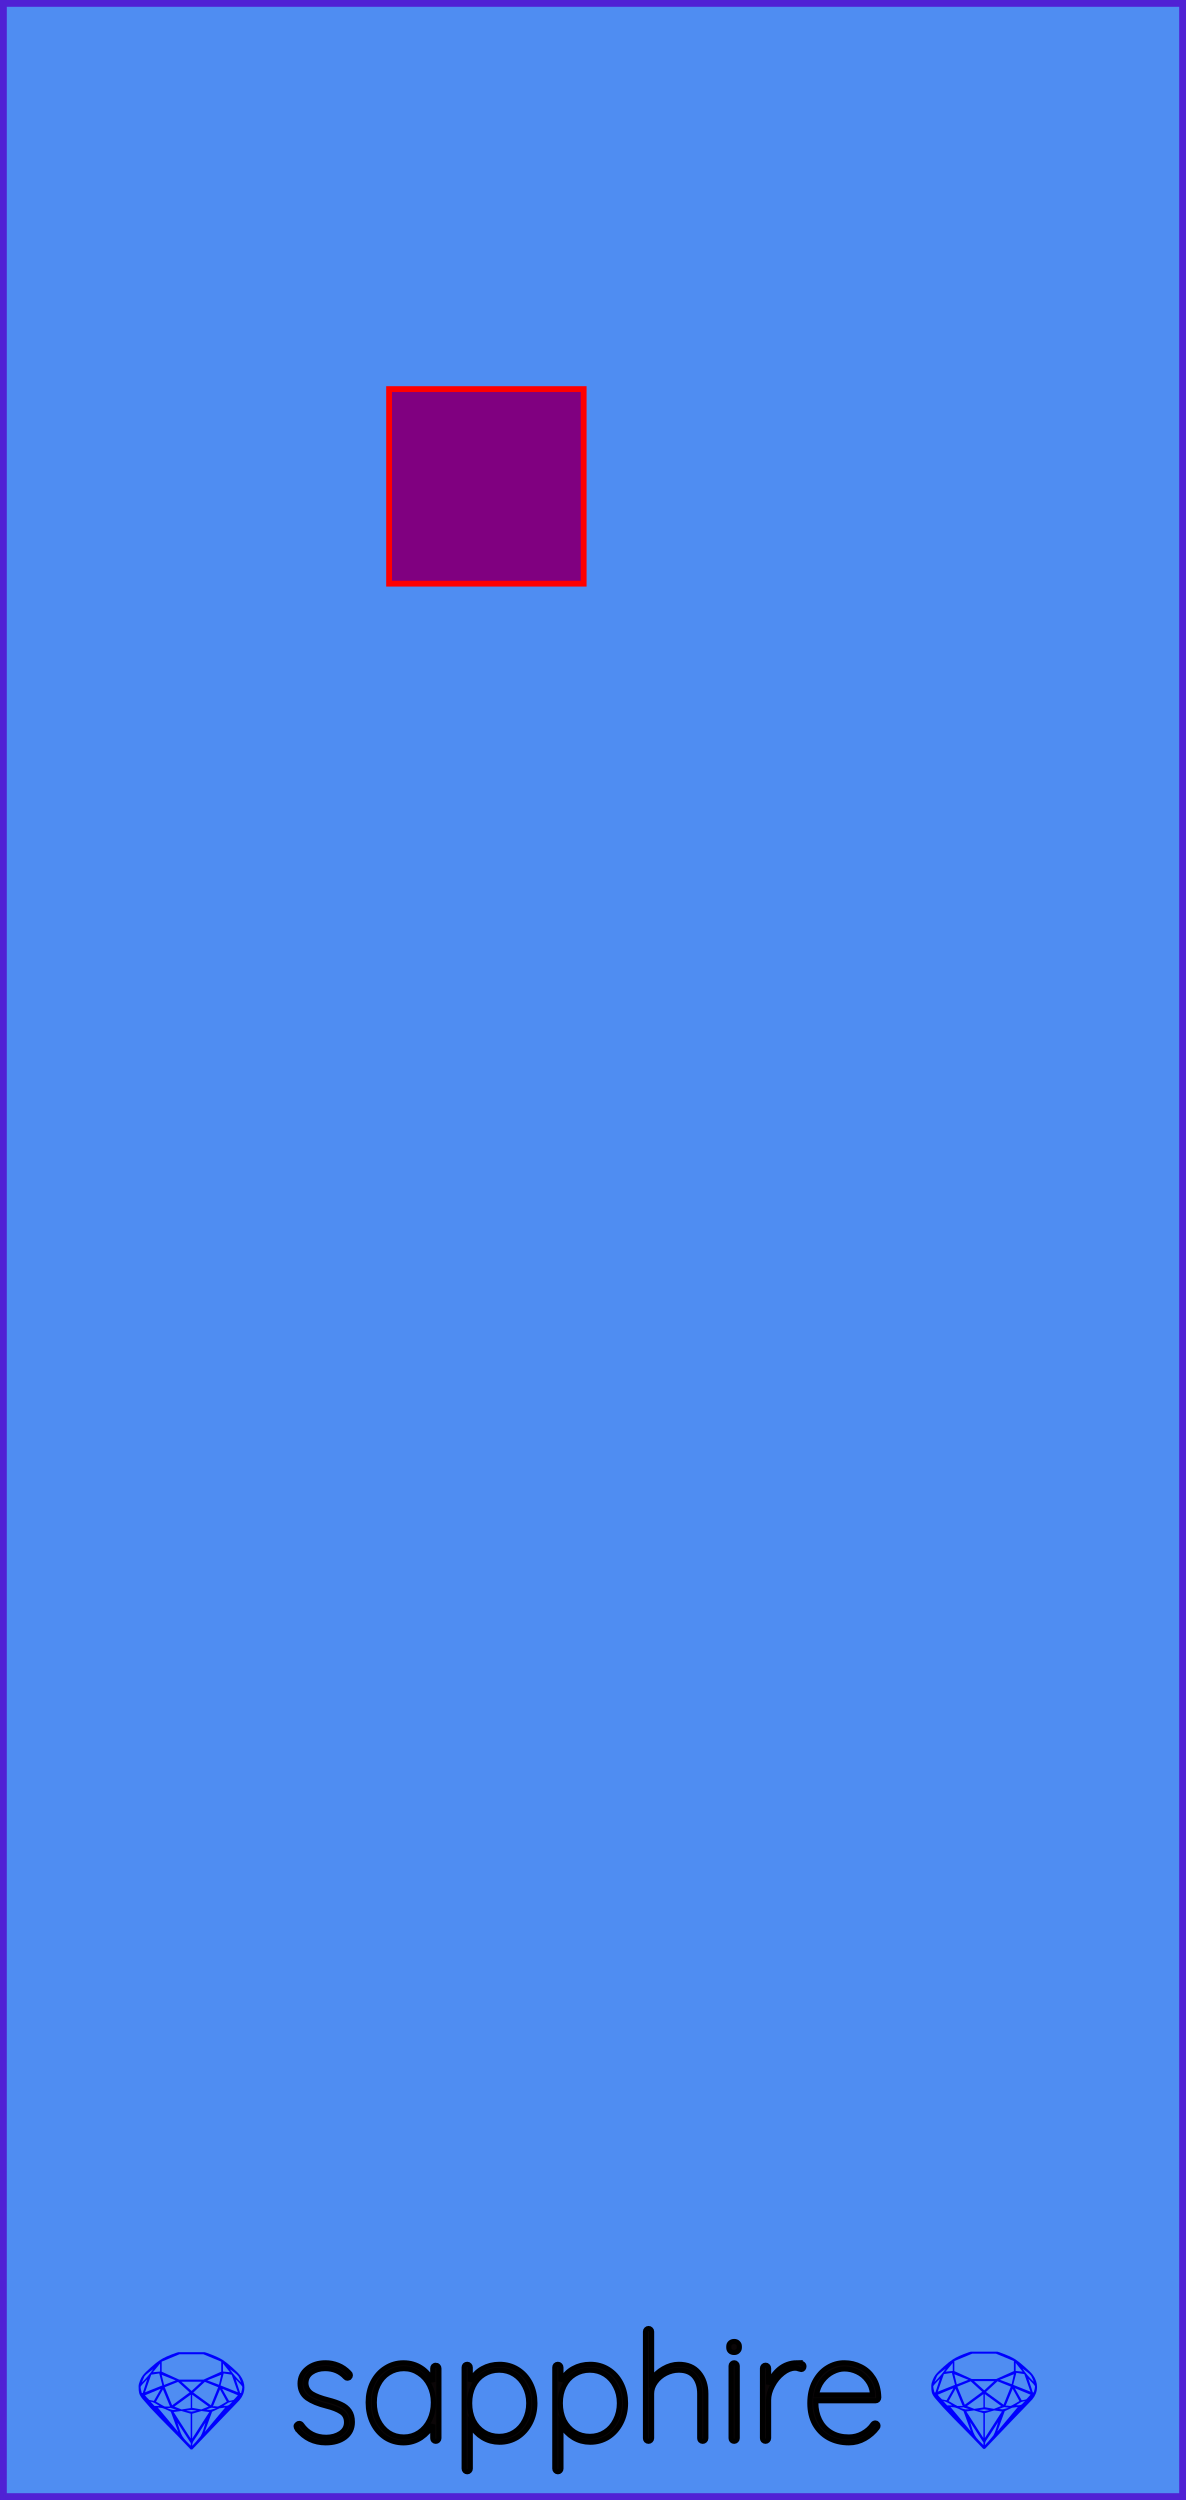
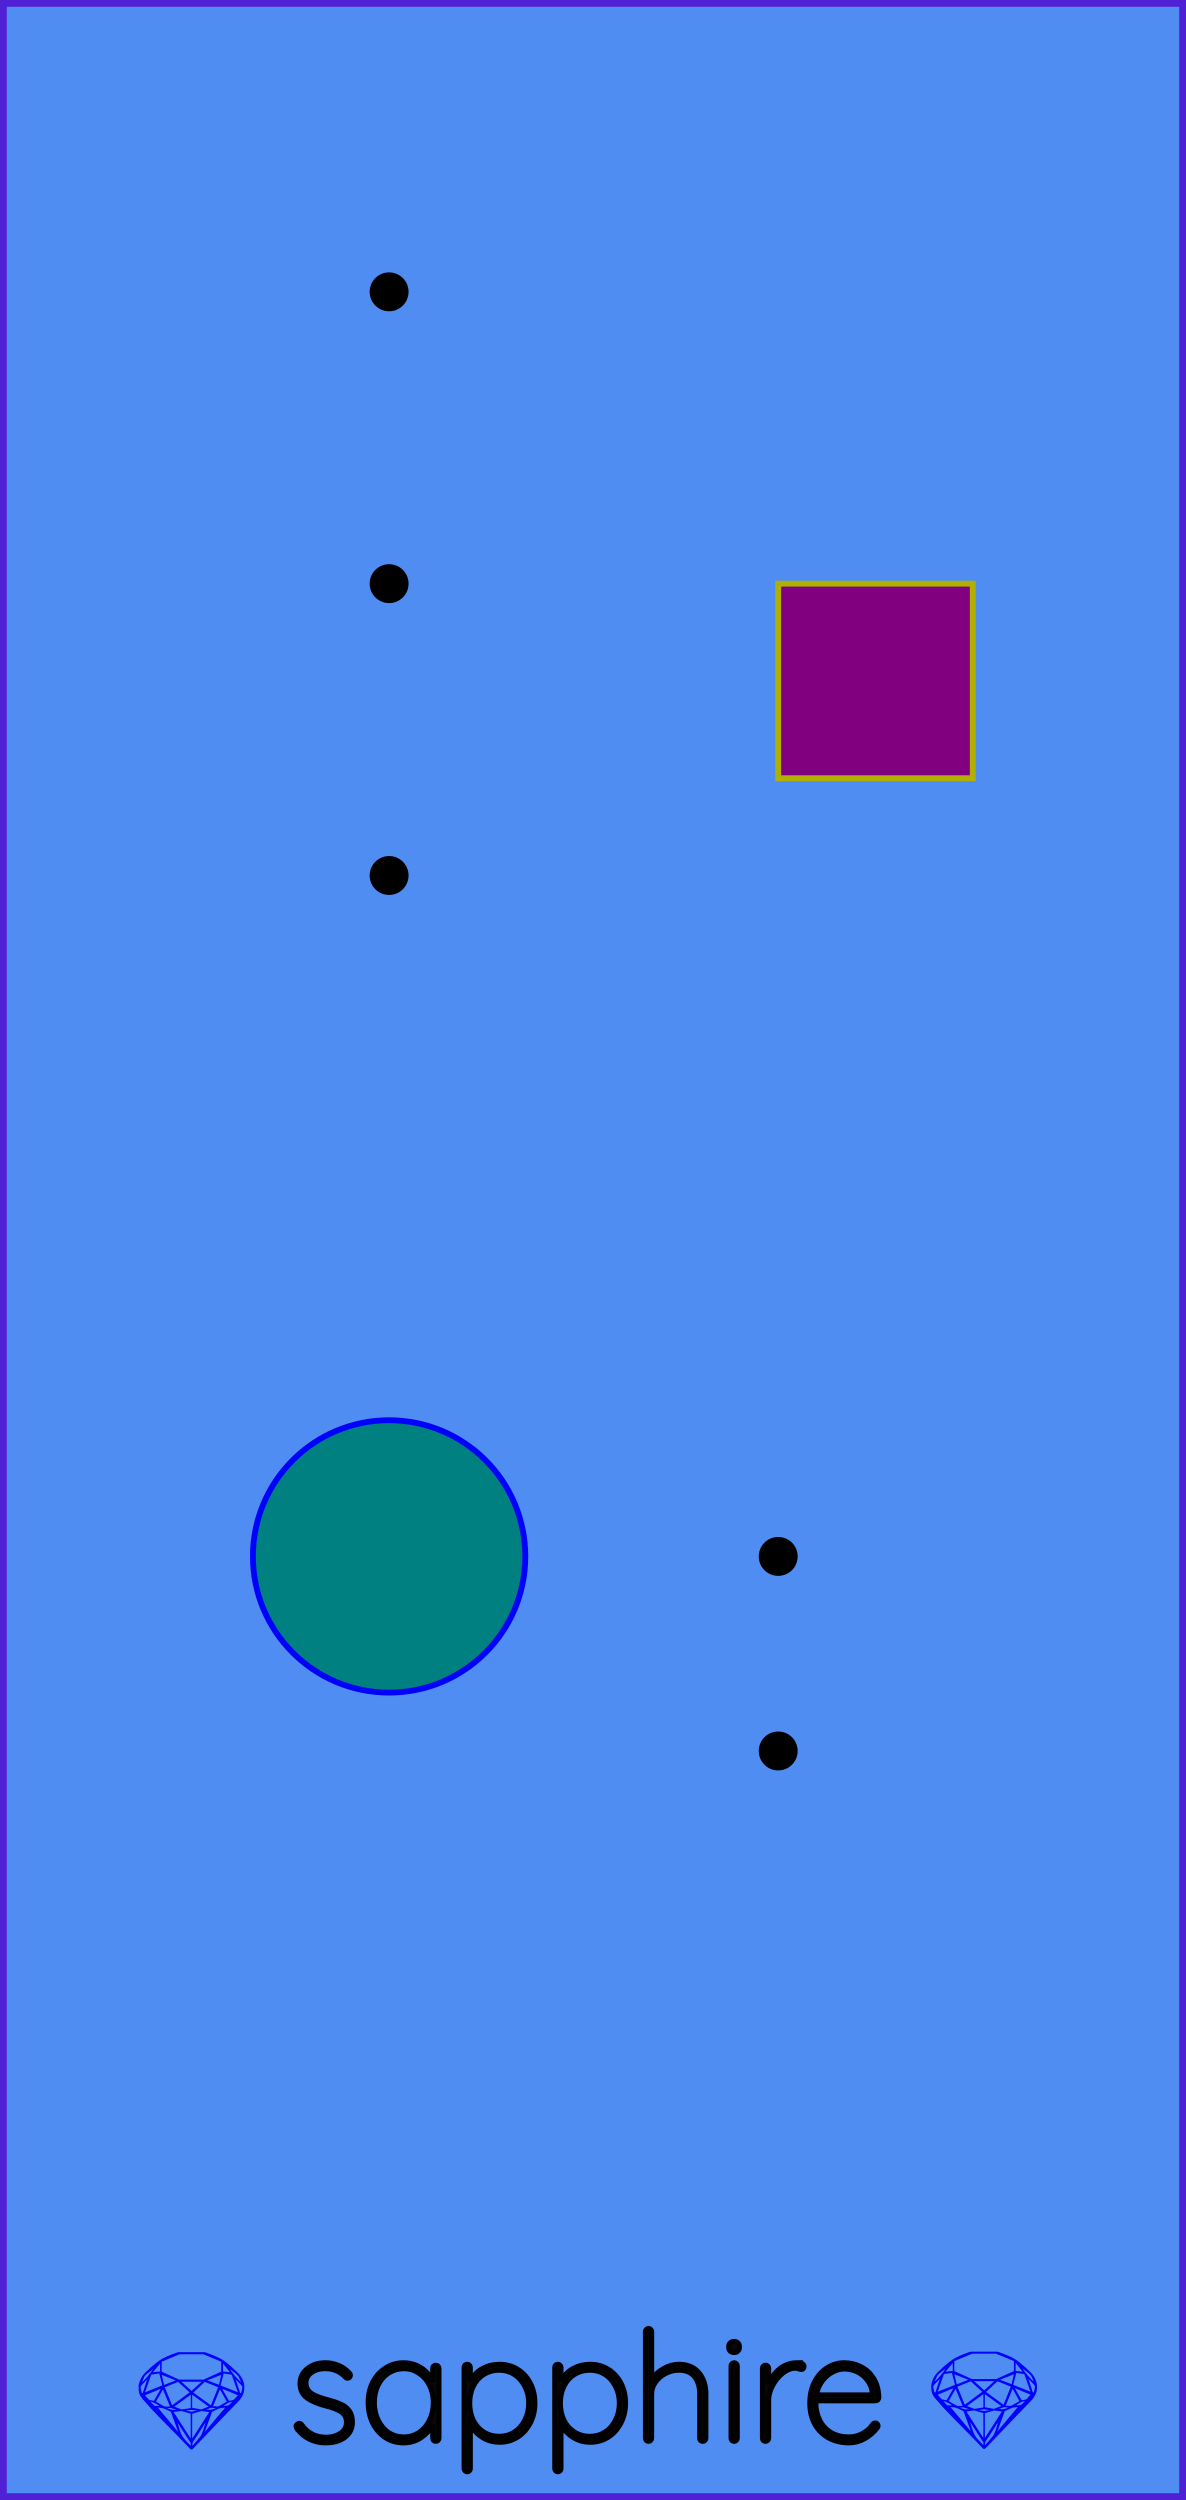
<svg xmlns="http://www.w3.org/2000/svg" width="60.96mm" height="128.5mm" viewBox="0 0 60.96 128.5">
  <g id="BackgroundLayer">
    <rect style="display:inline;fill:#4f8df2;fill-opacity:1;fill-rule:nonzero;stroke:#5021d4;stroke-width:0.7;stroke-linecap:round;stroke-linejoin:round;stroke-dasharray:none;stroke-opacity:1;image-rendering:auto" id="border_rect" width="60.96" height="128.5" x="0.0" y="0.0" />
-     <g aria-label="sapphire" id="brand_text" style="fill:#0b0607;stroke:#000000;stroke-width:0.265;stroke-linecap:square" transform="translate(4.47015,-0.5598251)">
-       <path d="m 10.805,125.415 q -0.055,-0.086 -0.055,-0.149 0,-0.055 0.063,-0.102 0.039,-0.039 0.094,-0.039 0.078,0 0.125,0.063 0.454,0.65 1.269,0.65 0.415,0 0.728,-0.204 0.313,-0.211 0.313,-0.564 0,-0.36 -0.274,-0.54 -0.274,-0.18 -0.752,-0.298 -0.634,-0.157 -1.002,-0.415 -0.36,-0.266 -0.36,-0.744 0,-0.462 0.368,-0.76 0.368,-0.305 0.948,-0.305 0.321,0 0.634,0.125 0.321,0.125 0.58,0.399 0.055,0.047 0.055,0.11 0,0.07 -0.055,0.125 -0.063,0.031 -0.102,0.031 -0.055,0 -0.094,-0.047 -0.407,-0.446 -1.049,-0.446 -0.415,0 -0.705,0.204 -0.282,0.204 -0.282,0.564 0.023,0.337 0.305,0.525 0.29,0.18 0.846,0.321 0.399,0.102 0.658,0.227 0.266,0.117 0.423,0.337 0.157,0.219 0.157,0.572 0,0.493 -0.384,0.783 -0.376,0.282 -0.987,0.282 -0.893,0 -1.464,-0.705 z" style="stroke-width:0.265" id="path2060" />
-       <path d="m 17.932,122.134 q 0.07,0 0.11,0.047 0.047,0.047 0.047,0.11 v 3.595 q 0,0.063 -0.047,0.11 -0.047,0.047 -0.11,0.047 -0.07,0 -0.117,-0.047 -0.039,-0.047 -0.039,-0.11 v -0.705 q -0.196,0.399 -0.603,0.674 -0.407,0.266 -0.901,0.266 -0.517,0 -0.932,-0.266 -0.415,-0.274 -0.65,-0.744 -0.235,-0.478 -0.235,-1.065 0,-0.58 0.235,-1.042 0.243,-0.47 0.658,-0.728 0.415,-0.266 0.924,-0.266 0.509,0 0.916,0.266 0.407,0.266 0.587,0.713 v -0.697 q 0,-0.063 0.039,-0.11 0.047,-0.047 0.117,-0.047 z m -1.645,3.689 q 0.431,0 0.775,-0.227 0.352,-0.235 0.548,-0.642 0.196,-0.407 0.196,-0.908 0,-0.478 -0.196,-0.877 -0.196,-0.399 -0.548,-0.627 -0.345,-0.235 -0.775,-0.235 -0.431,0 -0.783,0.227 -0.345,0.219 -0.54,0.619 -0.196,0.392 -0.196,0.893 0,0.501 0.196,0.908 0.196,0.407 0.54,0.642 0.345,0.227 0.783,0.227 z" style="stroke-width:0.265" id="path2062" />
-       <path d="m 21.205,122.087 q 0.517,0 0.932,0.258 0.415,0.258 0.65,0.713 0.235,0.454 0.235,1.026 0,0.564 -0.243,1.026 -0.235,0.454 -0.65,0.721 -0.415,0.258 -0.924,0.258 -0.47,0 -0.861,-0.235 -0.392,-0.235 -0.642,-0.666 v 2.263 q 0,0.063 -0.047,0.11 -0.039,0.047 -0.11,0.047 -0.063,0 -0.11,-0.047 -0.047,-0.047 -0.047,-0.11 v -5.208 q 0,-0.063 0.039,-0.11 0.047,-0.047 0.117,-0.047 0.07,0 0.11,0.047 0.047,0.047 0.047,0.11 v 0.721 q 0.235,-0.446 0.627,-0.658 0.392,-0.219 0.877,-0.219 z m -0.016,3.704 q 0.431,0 0.775,-0.219 0.345,-0.219 0.54,-0.611 0.204,-0.392 0.204,-0.877 0,-0.486 -0.204,-0.869 -0.196,-0.392 -0.54,-0.611 -0.345,-0.219 -0.775,-0.219 -0.439,0 -0.791,0.219 -0.345,0.211 -0.54,0.603 -0.188,0.384 -0.188,0.877 0,0.493 0.188,0.885 0.196,0.384 0.54,0.603 0.352,0.219 0.791,0.219 z" style="stroke-width:0.265" id="path2064" />
-       <path d="m 25.865,122.087 q 0.517,0 0.932,0.258 0.415,0.258 0.65,0.713 0.235,0.454 0.235,1.026 0,0.564 -0.243,1.026 -0.235,0.454 -0.65,0.721 -0.415,0.258 -0.924,0.258 -0.47,0 -0.861,-0.235 -0.392,-0.235 -0.642,-0.666 v 2.263 q 0,0.063 -0.047,0.11 -0.039,0.047 -0.11,0.047 -0.063,0 -0.11,-0.047 -0.047,-0.047 -0.047,-0.11 v -5.208 q 0,-0.063 0.039,-0.11 0.047,-0.047 0.117,-0.047 0.07,0 0.11,0.047 0.047,0.047 0.047,0.11 v 0.721 q 0.235,-0.446 0.627,-0.658 0.392,-0.219 0.877,-0.219 z m -0.016,3.704 q 0.431,0 0.775,-0.219 0.345,-0.219 0.54,-0.611 0.204,-0.392 0.204,-0.877 0,-0.486 -0.204,-0.869 -0.196,-0.392 -0.54,-0.611 -0.345,-0.219 -0.775,-0.219 -0.439,0 -0.791,0.219 -0.345,0.211 -0.54,0.603 -0.188,0.384 -0.188,0.877 0,0.493 0.188,0.885 0.196,0.384 0.54,0.603 0.352,0.219 0.791,0.219 z" style="stroke-width:0.265" id="path2066" />
-       <path d="m 30.415,122.087 q 0.674,0 1.034,0.431 0.36,0.423 0.36,1.081 v 2.287 q 0,0.063 -0.047,0.11 -0.047,0.047 -0.11,0.047 -0.07,0 -0.117,-0.047 -0.039,-0.047 -0.039,-0.11 v -2.287 q 0,-0.54 -0.266,-0.877 -0.266,-0.337 -0.814,-0.337 -0.337,0 -0.666,0.164 -0.321,0.164 -0.525,0.446 -0.204,0.282 -0.204,0.603 v 2.287 q 0,0.063 -0.047,0.11 -0.047,0.047 -0.11,0.047 -0.07,0 -0.117,-0.047 -0.039,-0.047 -0.039,-0.11 v -5.482 q 0,-0.063 0.047,-0.11 0.047,-0.047 0.11,-0.047 0.07,0 0.11,0.047 0.047,0.047 0.047,0.11 v 2.475 q 0.219,-0.345 0.603,-0.564 0.392,-0.227 0.791,-0.227 z" style="stroke-width:0.265" id="path2068" />
-       <path d="m 33.422,125.885 q 0,0.063 -0.047,0.11 -0.047,0.047 -0.11,0.047 -0.07,0 -0.117,-0.047 -0.039,-0.047 -0.039,-0.11 v -3.72 q 0,-0.063 0.047,-0.11 0.047,-0.047 0.11,-0.047 0.07,0 0.11,0.047 0.047,0.047 0.047,0.11 z m -0.157,-4.409 q -0.125,0 -0.204,-0.07 -0.07,-0.07 -0.07,-0.18 v -0.063 q 0,-0.11 0.078,-0.18 0.078,-0.07 0.204,-0.07 0.11,0 0.18,0.07 0.078,0.07 0.078,0.18 v 0.063 q 0,0.11 -0.078,0.18 -0.07,0.07 -0.188,0.07 z" style="stroke-width:0.265" id="path2070" />
-       <path d="m 36.492,122.008 q 0.36,0 0.36,0.18 0,0.07 -0.039,0.117 -0.039,0.047 -0.102,0.047 -0.023,0 -0.117,-0.031 -0.086,-0.039 -0.188,-0.039 -0.321,0 -0.642,0.258 -0.321,0.251 -0.525,0.642 -0.204,0.384 -0.204,0.744 v 1.958 q 0,0.063 -0.047,0.11 -0.047,0.047 -0.11,0.047 -0.07,0 -0.117,-0.047 -0.039,-0.047 -0.039,-0.11 v -3.595 q 0,-0.063 0.047,-0.11 0.047,-0.047 0.11,-0.047 0.07,0 0.11,0.047 0.047,0.047 0.047,0.11 v 0.83 q 0.18,-0.478 0.556,-0.791 0.384,-0.313 0.901,-0.321 z" style="stroke-width:0.265" id="path2072" />
-       <path d="m 40.525,125.102 q 0.055,0 0.094,0.047 0.039,0.039 0.039,0.094 0,0.055 -0.031,0.094 -0.258,0.345 -0.642,0.564 -0.384,0.219 -0.822,0.219 -0.587,0 -1.042,-0.251 -0.454,-0.251 -0.713,-0.713 -0.251,-0.462 -0.251,-1.073 0,-0.627 0.243,-1.096 0.251,-0.478 0.658,-0.728 0.407,-0.251 0.869,-0.251 0.462,0 0.854,0.204 0.399,0.196 0.65,0.595 0.251,0.399 0.266,0.987 0,0.063 -0.047,0.117 -0.047,0.047 -0.11,0.047 h -3.078 v 0.102 q 0,0.486 0.196,0.893 0.196,0.399 0.58,0.634 0.384,0.235 0.924,0.235 0.376,0 0.705,-0.18 0.337,-0.188 0.525,-0.47 0.055,-0.07 0.133,-0.07 z m -1.598,-2.78 q -0.29,0 -0.595,0.157 -0.298,0.149 -0.533,0.454 -0.227,0.298 -0.305,0.728 h 2.882 v -0.07 q -0.039,-0.399 -0.258,-0.681 -0.211,-0.29 -0.533,-0.439 -0.313,-0.149 -0.658,-0.149 z" style="stroke-width:0.265" id="path2074" />
+     <g id="brand_text" style="fill:#0b0607;stroke:#000000;stroke-width:0.265;stroke-linecap:square" transform="translate(4.47015,-0.5598251)">
+       <path d="m 10.805,125.415 q -0.055,-0.086 -0.055,-0.149 0,-0.055 0.063,-0.102 0.039,-0.039 0.094,-0.039 0.078,0 0.125,0.063 0.454,0.65 1.269,0.65 0.415,0 0.728,-0.204 0.313,-0.211 0.313,-0.564 0,-0.36 -0.274,-0.54 -0.274,-0.18 -0.752,-0.298 -0.634,-0.157 -1.002,-0.415 -0.36,-0.266 -0.36,-0.744 0,-0.462 0.368,-0.76 0.368,-0.305 0.948,-0.305 0.321,0 0.634,0.125 0.321,0.125 0.58,0.399 0.055,0.047 0.055,0.11 0,0.07 -0.055,0.125 -0.063,0.031 -0.102,0.031 -0.055,0 -0.094,-0.047 -0.407,-0.446 -1.049,-0.446 -0.415,0 -0.705,0.204 -0.282,0.204 -0.282,0.564 0.023,0.337 0.305,0.525 0.29,0.18 0.846,0.321 0.399,0.102 0.658,0.227 0.266,0.117 0.423,0.337 0.157,0.219 0.157,0.572 0,0.493 -0.384,0.783 -0.376,0.282 -0.987,0.282 -0.893,0 -1.464,-0.705 z" />
+       <path d="m 17.932,122.134 q 0.07,0 0.11,0.047 0.047,0.047 0.047,0.11 v 3.595 q 0,0.063 -0.047,0.11 -0.047,0.047 -0.11,0.047 -0.07,0 -0.117,-0.047 -0.039,-0.047 -0.039,-0.11 v -0.705 q -0.196,0.399 -0.603,0.674 -0.407,0.266 -0.901,0.266 -0.517,0 -0.932,-0.266 -0.415,-0.274 -0.65,-0.744 -0.235,-0.478 -0.235,-1.065 0,-0.58 0.235,-1.042 0.243,-0.47 0.658,-0.728 0.415,-0.266 0.924,-0.266 0.509,0 0.916,0.266 0.407,0.266 0.587,0.713 v -0.697 q 0,-0.063 0.039,-0.11 0.047,-0.047 0.117,-0.047 z m -1.645,3.689 q 0.431,0 0.775,-0.227 0.352,-0.235 0.548,-0.642 0.196,-0.407 0.196,-0.908 0,-0.478 -0.196,-0.877 -0.196,-0.399 -0.548,-0.627 -0.345,-0.235 -0.775,-0.235 -0.431,0 -0.783,0.227 -0.345,0.219 -0.54,0.619 -0.196,0.392 -0.196,0.893 0,0.501 0.196,0.908 0.196,0.407 0.54,0.642 0.345,0.227 0.783,0.227 z" />
+       <path d="m 21.205,122.087 q 0.517,0 0.932,0.258 0.415,0.258 0.65,0.713 0.235,0.454 0.235,1.026 0,0.564 -0.243,1.026 -0.235,0.454 -0.65,0.721 -0.415,0.258 -0.924,0.258 -0.47,0 -0.861,-0.235 -0.392,-0.235 -0.642,-0.666 v 2.263 q 0,0.063 -0.047,0.11 -0.039,0.047 -0.11,0.047 -0.063,0 -0.11,-0.047 -0.047,-0.047 -0.047,-0.11 v -5.208 q 0,-0.063 0.039,-0.11 0.047,-0.047 0.117,-0.047 0.07,0 0.11,0.047 0.047,0.047 0.047,0.11 v 0.721 q 0.235,-0.446 0.627,-0.658 0.392,-0.219 0.877,-0.219 z m -0.016,3.704 q 0.431,0 0.775,-0.219 0.345,-0.219 0.54,-0.611 0.204,-0.392 0.204,-0.877 0,-0.486 -0.204,-0.869 -0.196,-0.392 -0.54,-0.611 -0.345,-0.219 -0.775,-0.219 -0.439,0 -0.791,0.219 -0.345,0.211 -0.54,0.603 -0.188,0.384 -0.188,0.877 0,0.493 0.188,0.885 0.196,0.384 0.54,0.603 0.352,0.219 0.791,0.219 z" />
+       <path d="m 25.865,122.087 q 0.517,0 0.932,0.258 0.415,0.258 0.65,0.713 0.235,0.454 0.235,1.026 0,0.564 -0.243,1.026 -0.235,0.454 -0.65,0.721 -0.415,0.258 -0.924,0.258 -0.47,0 -0.861,-0.235 -0.392,-0.235 -0.642,-0.666 v 2.263 q 0,0.063 -0.047,0.11 -0.039,0.047 -0.11,0.047 -0.063,0 -0.11,-0.047 -0.047,-0.047 -0.047,-0.11 v -5.208 q 0,-0.063 0.039,-0.11 0.047,-0.047 0.117,-0.047 0.07,0 0.11,0.047 0.047,0.047 0.047,0.11 v 0.721 q 0.235,-0.446 0.627,-0.658 0.392,-0.219 0.877,-0.219 z m -0.016,3.704 q 0.431,0 0.775,-0.219 0.345,-0.219 0.54,-0.611 0.204,-0.392 0.204,-0.877 0,-0.486 -0.204,-0.869 -0.196,-0.392 -0.54,-0.611 -0.345,-0.219 -0.775,-0.219 -0.439,0 -0.791,0.219 -0.345,0.211 -0.54,0.603 -0.188,0.384 -0.188,0.877 0,0.493 0.188,0.885 0.196,0.384 0.54,0.603 0.352,0.219 0.791,0.219 z" />
+       <path d="m 30.415,122.087 q 0.674,0 1.034,0.431 0.36,0.423 0.36,1.081 v 2.287 q 0,0.063 -0.047,0.11 -0.047,0.047 -0.11,0.047 -0.07,0 -0.117,-0.047 -0.039,-0.047 -0.039,-0.11 v -2.287 q 0,-0.54 -0.266,-0.877 -0.266,-0.337 -0.814,-0.337 -0.337,0 -0.666,0.164 -0.321,0.164 -0.525,0.446 -0.204,0.282 -0.204,0.603 v 2.287 q 0,0.063 -0.047,0.11 -0.047,0.047 -0.11,0.047 -0.07,0 -0.117,-0.047 -0.039,-0.047 -0.039,-0.11 v -5.482 q 0,-0.063 0.047,-0.11 0.047,-0.047 0.11,-0.047 0.07,0 0.11,0.047 0.047,0.047 0.047,0.11 v 2.475 q 0.219,-0.345 0.603,-0.564 0.392,-0.227 0.791,-0.227 z" />
+       <path d="m 33.422,125.885 q 0,0.063 -0.047,0.11 -0.047,0.047 -0.11,0.047 -0.07,0 -0.117,-0.047 -0.039,-0.047 -0.039,-0.11 v -3.72 q 0,-0.063 0.047,-0.11 0.047,-0.047 0.11,-0.047 0.07,0 0.11,0.047 0.047,0.047 0.047,0.11 z m -0.157,-4.409 q -0.125,0 -0.204,-0.07 -0.07,-0.07 -0.07,-0.18 v -0.063 q 0,-0.11 0.078,-0.18 0.078,-0.07 0.204,-0.07 0.11,0 0.18,0.07 0.078,0.07 0.078,0.18 v 0.063 q 0,0.11 -0.078,0.18 -0.07,0.07 -0.188,0.07 z" />
+       <path d="m 36.492,122.008 q 0.36,0 0.36,0.18 0,0.07 -0.039,0.117 -0.039,0.047 -0.102,0.047 -0.023,0 -0.117,-0.031 -0.086,-0.039 -0.188,-0.039 -0.321,0 -0.642,0.258 -0.321,0.251 -0.525,0.642 -0.204,0.384 -0.204,0.744 v 1.958 q 0,0.063 -0.047,0.11 -0.047,0.047 -0.11,0.047 -0.07,0 -0.117,-0.047 -0.039,-0.047 -0.039,-0.11 v -3.595 q 0,-0.063 0.047,-0.11 0.047,-0.047 0.11,-0.047 0.07,0 0.11,0.047 0.047,0.047 0.047,0.11 v 0.83 q 0.18,-0.478 0.556,-0.791 0.384,-0.313 0.901,-0.321 z" />
+       <path d="m 40.525,125.102 q 0.055,0 0.094,0.047 0.039,0.039 0.039,0.094 0,0.055 -0.031,0.094 -0.258,0.345 -0.642,0.564 -0.384,0.219 -0.822,0.219 -0.587,0 -1.042,-0.251 -0.454,-0.251 -0.713,-0.713 -0.251,-0.462 -0.251,-1.073 0,-0.627 0.243,-1.096 0.251,-0.478 0.658,-0.728 0.407,-0.251 0.869,-0.251 0.462,0 0.854,0.204 0.399,0.196 0.65,0.595 0.251,0.399 0.266,0.987 0,0.063 -0.047,0.117 -0.047,0.047 -0.11,0.047 h -3.078 v 0.102 q 0,0.486 0.196,0.893 0.196,0.399 0.58,0.634 0.384,0.235 0.924,0.235 0.376,0 0.705,-0.18 0.337,-0.188 0.525,-0.47 0.055,-0.07 0.133,-0.07 z m -1.598,-2.78 q -0.29,0 -0.595,0.157 -0.298,0.149 -0.533,0.454 -0.227,0.298 -0.305,0.728 h 2.882 v -0.07 q -0.039,-0.399 -0.258,-0.681 -0.211,-0.29 -0.533,-0.439 -0.313,-0.149 -0.658,-0.149 z" />
    </g>
-     <g aria-label="gemstone1" id="gem1" style="fill:#0000ff;stroke:#2e2114;stroke-width:0;stroke-linecap:square;stroke-opacity:1" transform="translate(4.7625,-0.5291667)">
-       <path d="m 7.798,123.258 q 0,0.342 -0.243,0.631 -0.044,0.052 -0.204,0.215 -0.187,0.19 -0.785,0.813 l -1.444,1.513 q -0.019,0.003 -0.044,0.003 -0.028,0 -0.041,-0.003 -0.083,-0.083 -0.648,-0.675 -0.469,-0.474 -0.934,-0.948 -0.557,-0.568 -0.898,-0.981 -0.132,-0.16 -0.168,-0.298 -0.028,-0.102 -0.028,-0.342 0,-0.11 0.072,-0.289 0.066,-0.165 0.141,-0.265 0.119,-0.157 0.422,-0.424 0.284,-0.251 0.474,-0.375 0.273,-0.179 0.819,-0.367 0.096,-0.033 0.11,-0.033 h 1.362 q 0.011,0 0.105,0.033 0.568,0.201 0.824,0.367 0.165,0.105 0.474,0.378 0.322,0.284 0.422,0.422 0.215,0.295 0.215,0.626 z m -0.168,-0.273 q -0.033,-0.107 -0.135,-0.309 -0.072,-0.094 -0.209,-0.198 -0.119,-0.085 -0.234,-0.171 0.245,0.364 0.579,0.678 z m -0.573,-0.524 -0.358,-0.446 v 0.411 z m 0.637,0.758 q 0,-0.052 -0.342,-0.394 l 0.229,0.703 h 0.05 q 0.063,-0.218 0.063,-0.309 z m -0.232,0.273 -0.317,-0.904 -0.411,-0.063 -0.16,0.615 z m 0.003,0.154 -0.772,-0.32 h -0.03 l 0.345,0.606 q 0.08,-0.003 0.234,-0.047 0.025,-0.014 0.223,-0.24 z m -0.857,-1.05 -0.719,0.284 0.604,0.226 z m 0,-0.163 v -0.515 l -0.918,-0.38 h -1.224 l -0.918,0.38 v 0.515 l 0.898,0.408 h 1.254 z m 0.573,1.538 q -0.069,0.011 -0.198,0.052 -0.085,0.055 -0.259,0.163 0.019,0 0.063,0.003 0.041,0 0.063,0 0.119,0 0.19,-0.069 0.072,-0.072 0.141,-0.149 z m -0.289,0.003 -0.347,-0.631 -0.364,0.879 q 0.025,-0.017 0.066,-0.017 0.03,0 0.085,0.011 0.058,0.008 0.088,0.008 0.05,0 0.229,-0.107 0.229,-0.138 0.243,-0.143 z m -0.441,-0.741 -0.684,-0.276 -0.593,0.548 0.904,0.656 z m -0.854,-0.284 H 4.56 l 0.524,0.474 z m 0.75,1.367 q -0.229,-0.03 -0.229,-0.03 -0.036,0 -0.273,0.094 l 0.19,0.019 q 0.011,0 0.311,-0.083 z m -0.389,-0.088 -0.843,-0.612 v 0.675 l 0.471,0.083 z m 0.854,0.05 q -0.099,0.006 -0.295,0.039 -0.011,0.003 -0.378,0.176 -0.13,0.347 -0.38,1.042 z m -2.544,-1.397 -0.719,-0.284 0.124,0.518 z M 3.466,122.426 v -0.411 l -0.367,0.446 z m 1.516,1.072 -0.593,-0.54 -0.684,0.276 0.38,0.929 z m 0.369,0.943 q -0.033,-0.003 -0.135,-0.025 -0.085,-0.017 -0.138,-0.017 -0.052,0 -0.138,0.017 -0.102,0.022 -0.135,0.025 0.265,0.047 0.273,0.047 0.008,0 0.273,-0.047 z m -0.309,-0.138 v -0.686 l -0.843,0.612 0.372,0.146 z m 0.951,0.207 -0.397,-0.055 -0.48,0.141 v 1.276 z m -2.888,-2.202 q -0.119,0.085 -0.234,0.174 -0.146,0.107 -0.209,0.196 -0.044,0.105 -0.135,0.314 0.369,-0.364 0.579,-0.684 z m 0.477,0.832 -0.16,-0.615 -0.411,0.063 -0.317,0.904 z m 0.394,1.083 -0.364,-0.879 -0.356,0.631 q 0.435,0.251 0.452,0.251 0.091,0 0.267,-0.003 z m 1.822,0.83 q -0.132,0.212 -0.405,0.634 -0.077,0.107 -0.22,0.328 -0.058,0.105 -0.055,0.226 0.16,-0.152 0.433,-0.496 0.077,-0.13 0.141,-0.339 0.055,-0.176 0.107,-0.353 z m -1.494,-0.661 -0.27,-0.088 -0.008,-0.011 q -0.025,0 -0.107,0.011 -0.066,0.006 -0.107,0.006 0.273,0.091 0.311,0.091 0.025,0 0.182,-0.008 z M 3.493,123.327 h -0.03 l -0.772,0.32 q 0.066,0.097 0.223,0.24 0.077,0.014 0.234,0.047 z m -0.689,-0.502 q -0.342,0.347 -0.342,0.394 0,0.08 0.063,0.309 h 0.05 z m 2.235,3.045 v -1.276 l -0.48,-0.141 -0.397,0.055 z m -1.607,-1.676 q -0.256,-0.182 -0.458,-0.223 0.066,0.077 0.204,0.223 z m 1.61,2.045 v -0.138 L 4.359,125.052 q 0.052,0.176 0.107,0.353 0.063,0.209 0.141,0.339 0.069,0.119 0.204,0.259 0.116,0.119 0.232,0.237 z m -0.645,-0.706 q -0.116,-0.328 -0.38,-1.042 -0.135,-0.066 -0.273,-0.13 -0.16,-0.072 -0.289,-0.072 -0.052,0 -0.11,-0.014 z" style="font-size:5.644px;fill:#0000ff;stroke:#2e2114;stroke-opacity:1" id="path1186" />
-     </g>
-     <g aria-label="gemstone2" id="gem2" style="fill:#0000ff;stroke:#000000;stroke-width:0;stroke-linecap:square" transform="translate(5.532177,-0.8549378)">
-       <path d="m 47.771,123.554 q 0,0.342 -0.243,0.631 -0.044,0.052 -0.204,0.215 -0.187,0.19 -0.785,0.813 l -1.444,1.513 q -0.019,0.003 -0.044,0.003 -0.028,0 -0.041,-0.003 -0.083,-0.083 -0.648,-0.675 -0.469,-0.474 -0.934,-0.948 -0.557,-0.568 -0.898,-0.981 -0.132,-0.16 -0.168,-0.298 -0.028,-0.102 -0.028,-0.342 0,-0.11 0.072,-0.289 0.066,-0.165 0.141,-0.265 0.119,-0.157 0.422,-0.424 0.284,-0.251 0.474,-0.375 0.273,-0.179 0.819,-0.367 0.096,-0.033 0.11,-0.033 h 1.361 q 0.011,0 0.105,0.033 0.568,0.201 0.824,0.367 0.165,0.105 0.474,0.378 0.322,0.284 0.422,0.422 0.215,0.295 0.215,0.626 z m -0.168,-0.273 q -0.033,-0.107 -0.135,-0.309 -0.072,-0.094 -0.209,-0.198 -0.119,-0.085 -0.234,-0.171 0.245,0.364 0.579,0.678 z m -0.573,-0.524 -0.358,-0.446 v 0.411 z m 0.637,0.758 q 0,-0.052 -0.342,-0.394 l 0.229,0.703 h 0.05 q 0.063,-0.218 0.063,-0.309 z m -0.232,0.273 -0.317,-0.904 -0.411,-0.063 -0.16,0.615 z m 0.003,0.154 -0.772,-0.32 h -0.03 l 0.345,0.606 q 0.08,-0.003 0.234,-0.047 0.025,-0.014 0.223,-0.24 z m -0.857,-1.05 -0.719,0.284 0.604,0.226 z m 0,-0.163 v -0.515 l -0.918,-0.38 h -1.224 l -0.918,0.38 v 0.515 l 0.898,0.408 h 1.254 z m 0.573,1.538 q -0.069,0.011 -0.198,0.052 -0.085,0.055 -0.259,0.163 0.019,0 0.063,0.003 0.041,0 0.063,0 0.119,0 0.19,-0.069 0.072,-0.072 0.141,-0.149 z m -0.289,0.003 -0.347,-0.631 -0.364,0.879 q 0.025,-0.017 0.066,-0.017 0.03,0 0.085,0.011 0.058,0.008 0.088,0.008 0.05,0 0.229,-0.107 0.229,-0.138 0.243,-0.143 z m -0.441,-0.741 -0.684,-0.276 -0.593,0.548 0.904,0.656 z m -0.854,-0.284 h -1.036 l 0.524,0.474 z m 0.75,1.367 q -0.229,-0.03 -0.229,-0.03 -0.036,0 -0.273,0.094 l 0.19,0.019 q 0.011,0 0.311,-0.083 z m -0.389,-0.088 -0.843,-0.612 v 0.675 l 0.471,0.083 z m 0.854,0.05 q -0.099,0.006 -0.295,0.039 -0.011,0.003 -0.378,0.176 -0.13,0.347 -0.38,1.042 z m -2.544,-1.397 -0.719,-0.284 0.124,0.518 z m -0.802,-0.455 v -0.411 l -0.367,0.446 z m 1.516,1.072 -0.593,-0.54 -0.684,0.276 0.38,0.929 z m 0.369,0.943 q -0.033,-0.003 -0.135,-0.025 -0.085,-0.017 -0.138,-0.017 -0.052,0 -0.138,0.017 -0.102,0.022 -0.135,0.025 0.265,0.047 0.273,0.047 0.008,0 0.273,-0.047 z m -0.309,-0.138 v -0.686 l -0.843,0.612 0.372,0.146 z m 0.951,0.207 -0.397,-0.055 -0.48,0.141 v 1.276 z m -2.888,-2.202 q -0.119,0.085 -0.234,0.174 -0.146,0.107 -0.209,0.196 -0.044,0.105 -0.135,0.314 0.369,-0.364 0.579,-0.684 z m 0.477,0.832 -0.16,-0.615 -0.411,0.063 -0.317,0.904 z m 0.394,1.083 -0.364,-0.879 -0.356,0.631 q 0.435,0.251 0.452,0.251 0.091,0 0.267,-0.003 z m 1.822,0.83 q -0.132,0.212 -0.405,0.634 -0.077,0.107 -0.22,0.328 -0.058,0.105 -0.055,0.226 0.16,-0.152 0.433,-0.496 0.077,-0.13 0.141,-0.339 0.055,-0.176 0.107,-0.353 z m -1.494,-0.661 -0.27,-0.088 -0.008,-0.011 q -0.025,0 -0.107,0.011 -0.066,0.006 -0.107,0.006 0.273,0.091 0.311,0.091 0.025,0 0.182,-0.008 z m -0.81,-1.064 h -0.03 l -0.772,0.32 q 0.066,0.097 0.223,0.24 0.077,0.014 0.234,0.047 z m -0.689,-0.502 q -0.342,0.347 -0.342,0.394 0,0.08 0.063,0.309 h 0.05 z m 2.235,3.045 v -1.276 l -0.48,-0.141 -0.397,0.055 z m -1.607,-1.676 q -0.256,-0.182 -0.458,-0.223 0.066,0.077 0.204,0.223 z m 1.61,2.045 v -0.138 l -0.684,-1.05 q 0.052,0.176 0.107,0.353 0.063,0.209 0.141,0.339 0.069,0.119 0.204,0.259 0.116,0.119 0.232,0.237 z m -0.645,-0.706 q -0.116,-0.328 -0.38,-1.042 -0.135,-0.066 -0.273,-0.13 -0.16,-0.072 -0.289,-0.072 -0.052,0 -0.11,-0.014 z" style="font-size:5.644px;fill:#0000ff;stroke:#cdf812" id="path1183" />
+     <g style="stroke-width:0;fill:#0000ff;stroke:#2e2114;stroke-linecap:square;stroke-opacity:1">
+       <g id="gem1" transform="translate(4.7625,-0.5291667)">
+         <path d="m 7.798,123.258 q 0,0.342 -0.243,0.631 -0.044,0.052 -0.204,0.215 -0.187,0.19 -0.785,0.813 l -1.444,1.513 q -0.019,0.003 -0.044,0.003 -0.028,0 -0.041,-0.003 -0.083,-0.083 -0.648,-0.675 -0.469,-0.474 -0.934,-0.948 -0.557,-0.568 -0.898,-0.981 -0.132,-0.16 -0.168,-0.298 -0.028,-0.102 -0.028,-0.342 0,-0.11 0.072,-0.289 0.066,-0.165 0.141,-0.265 0.119,-0.157 0.422,-0.424 0.284,-0.251 0.474,-0.375 0.273,-0.179 0.819,-0.367 0.096,-0.033 0.11,-0.033 h 1.362 q 0.011,0 0.105,0.033 0.568,0.201 0.824,0.367 0.165,0.105 0.474,0.378 0.322,0.284 0.422,0.422 0.215,0.295 0.215,0.626 z m -0.168,-0.273 q -0.033,-0.107 -0.135,-0.309 -0.072,-0.094 -0.209,-0.198 -0.119,-0.085 -0.234,-0.171 0.245,0.364 0.579,0.678 z m -0.573,-0.524 -0.358,-0.446 v 0.411 z m 0.637,0.758 q 0,-0.052 -0.342,-0.394 l 0.229,0.703 h 0.05 q 0.063,-0.218 0.063,-0.309 z m -0.232,0.273 -0.317,-0.904 -0.411,-0.063 -0.16,0.615 z m 0.003,0.154 -0.772,-0.32 h -0.03 l 0.345,0.606 q 0.08,-0.003 0.234,-0.047 0.025,-0.014 0.223,-0.24 z m -0.857,-1.05 -0.719,0.284 0.604,0.226 z m 0,-0.163 v -0.515 l -0.918,-0.38 h -1.224 l -0.918,0.38 v 0.515 l 0.898,0.408 h 1.254 z m 0.573,1.538 q -0.069,0.011 -0.198,0.052 -0.085,0.055 -0.259,0.163 0.019,0 0.063,0.003 0.041,0 0.063,0 0.119,0 0.19,-0.069 0.072,-0.072 0.141,-0.149 z m -0.289,0.003 -0.347,-0.631 -0.364,0.879 q 0.025,-0.017 0.066,-0.017 0.03,0 0.085,0.011 0.058,0.008 0.088,0.008 0.05,0 0.229,-0.107 0.229,-0.138 0.243,-0.143 z m -0.441,-0.741 -0.684,-0.276 -0.593,0.548 0.904,0.656 z m -0.854,-0.284 H 4.56 l 0.524,0.474 z m 0.75,1.367 q -0.229,-0.03 -0.229,-0.03 -0.036,0 -0.273,0.094 l 0.19,0.019 q 0.011,0 0.311,-0.083 z m -0.389,-0.088 -0.843,-0.612 v 0.675 l 0.471,0.083 z m 0.854,0.05 q -0.099,0.006 -0.295,0.039 -0.011,0.003 -0.378,0.176 -0.13,0.347 -0.38,1.042 z m -2.544,-1.397 -0.719,-0.284 0.124,0.518 z M 3.466,122.426 v -0.411 l -0.367,0.446 z m 1.516,1.072 -0.593,-0.54 -0.684,0.276 0.38,0.929 z m 0.369,0.943 q -0.033,-0.003 -0.135,-0.025 -0.085,-0.017 -0.138,-0.017 -0.052,0 -0.138,0.017 -0.102,0.022 -0.135,0.025 0.265,0.047 0.273,0.047 0.008,0 0.273,-0.047 z m -0.309,-0.138 v -0.686 l -0.843,0.612 0.372,0.146 z m 0.951,0.207 -0.397,-0.055 -0.48,0.141 v 1.276 z m -2.888,-2.202 q -0.119,0.085 -0.234,0.174 -0.146,0.107 -0.209,0.196 -0.044,0.105 -0.135,0.314 0.369,-0.364 0.579,-0.684 z m 0.477,0.832 -0.16,-0.615 -0.411,0.063 -0.317,0.904 z m 0.394,1.083 -0.364,-0.879 -0.356,0.631 q 0.435,0.251 0.452,0.251 0.091,0 0.267,-0.003 z m 1.822,0.83 q -0.132,0.212 -0.405,0.634 -0.077,0.107 -0.22,0.328 -0.058,0.105 -0.055,0.226 0.16,-0.152 0.433,-0.496 0.077,-0.13 0.141,-0.339 0.055,-0.176 0.107,-0.353 z m -1.494,-0.661 -0.27,-0.088 -0.008,-0.011 q -0.025,0 -0.107,0.011 -0.066,0.006 -0.107,0.006 0.273,0.091 0.311,0.091 0.025,0 0.182,-0.008 z M 3.493,123.327 h -0.03 l -0.772,0.32 q 0.066,0.097 0.223,0.24 0.077,0.014 0.234,0.047 z m -0.689,-0.502 q -0.342,0.347 -0.342,0.394 0,0.08 0.063,0.309 h 0.05 z m 2.235,3.045 v -1.276 l -0.48,-0.141 -0.397,0.055 z m -1.607,-1.676 q -0.256,-0.182 -0.458,-0.223 0.066,0.077 0.204,0.223 z m 1.61,2.045 v -0.138 L 4.359,125.052 q 0.052,0.176 0.107,0.353 0.063,0.209 0.141,0.339 0.069,0.119 0.204,0.259 0.116,0.119 0.232,0.237 z m -0.645,-0.706 q -0.116,-0.328 -0.38,-1.042 -0.135,-0.066 -0.273,-0.13 -0.16,-0.072 -0.289,-0.072 -0.052,0 -0.11,-0.014 z" />
+       </g>
+       <g id="gem2" transform="translate(5.532177,-0.8549378)">
+         <path d="m 47.771,123.554 q 0,0.342 -0.243,0.631 -0.044,0.052 -0.204,0.215 -0.187,0.19 -0.785,0.813 l -1.444,1.513 q -0.019,0.003 -0.044,0.003 -0.028,0 -0.041,-0.003 -0.083,-0.083 -0.648,-0.675 -0.469,-0.474 -0.934,-0.948 -0.557,-0.568 -0.898,-0.981 -0.132,-0.16 -0.168,-0.298 -0.028,-0.102 -0.028,-0.342 0,-0.11 0.072,-0.289 0.066,-0.165 0.141,-0.265 0.119,-0.157 0.422,-0.424 0.284,-0.251 0.474,-0.375 0.273,-0.179 0.819,-0.367 0.096,-0.033 0.11,-0.033 h 1.361 q 0.011,0 0.105,0.033 0.568,0.201 0.824,0.367 0.165,0.105 0.474,0.378 0.322,0.284 0.422,0.422 0.215,0.295 0.215,0.626 z m -0.168,-0.273 q -0.033,-0.107 -0.135,-0.309 -0.072,-0.094 -0.209,-0.198 -0.119,-0.085 -0.234,-0.171 0.245,0.364 0.579,0.678 z m -0.573,-0.524 -0.358,-0.446 v 0.411 z m 0.637,0.758 q 0,-0.052 -0.342,-0.394 l 0.229,0.703 h 0.05 q 0.063,-0.218 0.063,-0.309 z m -0.232,0.273 -0.317,-0.904 -0.411,-0.063 -0.16,0.615 z m 0.003,0.154 -0.772,-0.32 h -0.03 l 0.345,0.606 q 0.08,-0.003 0.234,-0.047 0.025,-0.014 0.223,-0.24 z m -0.857,-1.05 -0.719,0.284 0.604,0.226 z m 0,-0.163 v -0.515 l -0.918,-0.38 h -1.224 l -0.918,0.38 v 0.515 l 0.898,0.408 h 1.254 z m 0.573,1.538 q -0.069,0.011 -0.198,0.052 -0.085,0.055 -0.259,0.163 0.019,0 0.063,0.003 0.041,0 0.063,0 0.119,0 0.19,-0.069 0.072,-0.072 0.141,-0.149 z m -0.289,0.003 -0.347,-0.631 -0.364,0.879 q 0.025,-0.017 0.066,-0.017 0.03,0 0.085,0.011 0.058,0.008 0.088,0.008 0.05,0 0.229,-0.107 0.229,-0.138 0.243,-0.143 z m -0.441,-0.741 -0.684,-0.276 -0.593,0.548 0.904,0.656 z m -0.854,-0.284 h -1.036 l 0.524,0.474 z m 0.75,1.367 q -0.229,-0.03 -0.229,-0.03 -0.036,0 -0.273,0.094 l 0.19,0.019 q 0.011,0 0.311,-0.083 z m -0.389,-0.088 -0.843,-0.612 v 0.675 l 0.471,0.083 z m 0.854,0.05 q -0.099,0.006 -0.295,0.039 -0.011,0.003 -0.378,0.176 -0.13,0.347 -0.38,1.042 z m -2.544,-1.397 -0.719,-0.284 0.124,0.518 z m -0.802,-0.455 v -0.411 l -0.367,0.446 z m 1.516,1.072 -0.593,-0.54 -0.684,0.276 0.38,0.929 z m 0.369,0.943 q -0.033,-0.003 -0.135,-0.025 -0.085,-0.017 -0.138,-0.017 -0.052,0 -0.138,0.017 -0.102,0.022 -0.135,0.025 0.265,0.047 0.273,0.047 0.008,0 0.273,-0.047 z m -0.309,-0.138 v -0.686 l -0.843,0.612 0.372,0.146 z m 0.951,0.207 -0.397,-0.055 -0.48,0.141 v 1.276 z m -2.888,-2.202 q -0.119,0.085 -0.234,0.174 -0.146,0.107 -0.209,0.196 -0.044,0.105 -0.135,0.314 0.369,-0.364 0.579,-0.684 z m 0.477,0.832 -0.16,-0.615 -0.411,0.063 -0.317,0.904 z m 0.394,1.083 -0.364,-0.879 -0.356,0.631 q 0.435,0.251 0.452,0.251 0.091,0 0.267,-0.003 z m 1.822,0.83 q -0.132,0.212 -0.405,0.634 -0.077,0.107 -0.22,0.328 -0.058,0.105 -0.055,0.226 0.16,-0.152 0.433,-0.496 0.077,-0.13 0.141,-0.339 0.055,-0.176 0.107,-0.353 z m -1.494,-0.661 -0.27,-0.088 -0.008,-0.011 q -0.025,0 -0.107,0.011 -0.066,0.006 -0.107,0.006 0.273,0.091 0.311,0.091 0.025,0 0.182,-0.008 z m -0.81,-1.064 h -0.03 l -0.772,0.32 q 0.066,0.097 0.223,0.24 0.077,0.014 0.234,0.047 z m -0.689,-0.502 q -0.342,0.347 -0.342,0.394 0,0.08 0.063,0.309 h 0.05 z m 2.235,3.045 v -1.276 l -0.48,-0.141 -0.397,0.055 z m -1.607,-1.676 q -0.256,-0.182 -0.458,-0.223 0.066,0.077 0.204,0.223 z m 1.61,2.045 v -0.138 l -0.684,-1.05 q 0.052,0.176 0.107,0.353 0.063,0.209 0.141,0.339 0.069,0.119 0.204,0.259 0.116,0.119 0.232,0.237 z m -0.645,-0.706 q -0.116,-0.328 -0.38,-1.042 -0.135,-0.066 -0.273,-0.13 -0.16,-0.072 -0.289,-0.072 -0.052,0 -0.11,-0.014 z" />
+       </g>
    </g>
  </g>
-   <g id="ControlLayer" display="none">
-     <circle id="beehive_output_left" cx="40.0" cy="50.0" r="1.0" />
-     <circle id="beehive_output_right" cx="40.0" cy="60.0" r="1.0" />
+   <g id="ControlLayer" display="">
+     <circle id="beehive_frequency_knob" cx="20.0" cy="15.0" r="1.0" />
+     <circle id="beehive_resonance_knob" cx="20.0" cy="30.0" r="1.0" />
+     <circle id="beehive_decay_knob" cx="20.0" cy="45.0" r="1.0" />
+     <circle id="beehive_output_left" cx="40.0" cy="80.0" r="1.0" />
+     <circle id="beehive_output_right" cx="40.0" cy="90.0" r="1.0" />
  </g>
  <g id="PanelLayer">
-     <path id="square_thing" d="M 20,20 L 30,20 L 30,30 L 20,30 z" style="fill:#800080;stroke:#ff0000;stroke-width:0.3" />
+     <path id="square_thing" d="M 40,30 L 50,30 L 50,40 L 40,40 z" style="fill:#800080;stroke:#b0b000;stroke-width:0.3" />
+     <circle id="round_thing" cx="20" cy="80" r="7" style="fill:#008080;stroke:#0000ff;stroke-width:0.3" />
  </g>
</svg>
